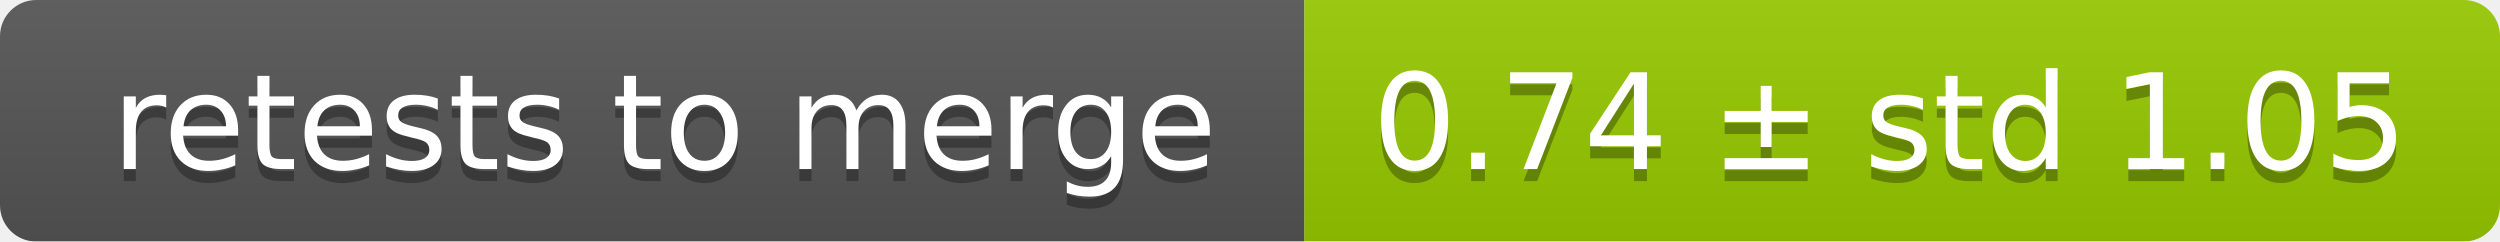
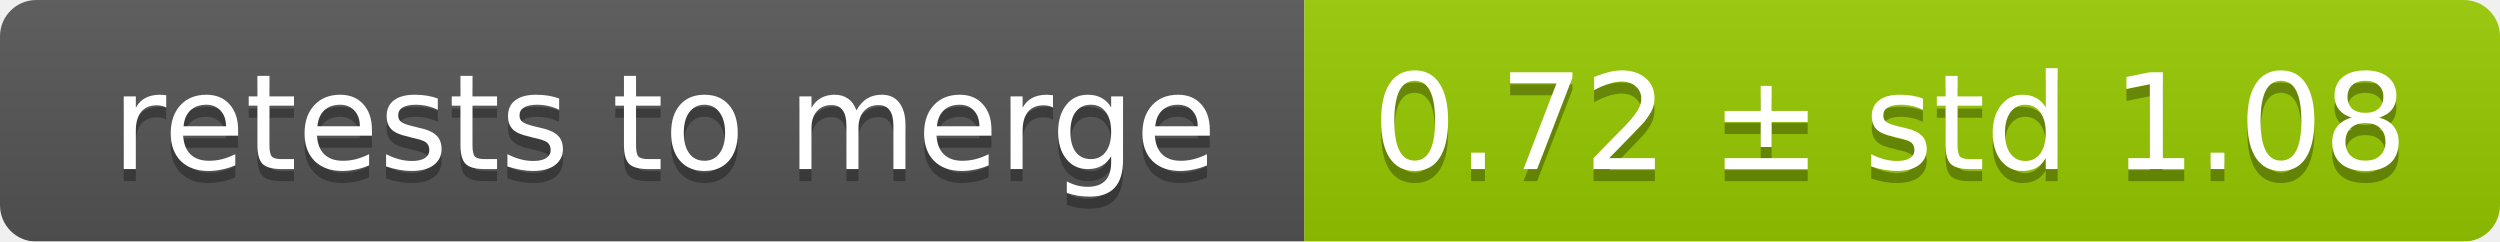
<svg xmlns="http://www.w3.org/2000/svg" width="207" height="20">
  <linearGradient id="smooth" x2="0" y2="100%">
    <stop offset="0" stop-color="#bbb" stop-opacity=".1" />
    <stop offset="1" stop-opacity=".1" />
  </linearGradient>
  <mask id="round">
    <rect width="207" height="20" rx="3" fill="#fff" />
  </mask>
  <g mask="url(#round)">
    <rect width="108" height="20" fill="#555" />
    <rect x="108" width="99" height="20" fill="#97ca00" />
    <rect width="207" height="20" fill="url(#smooth)" />
  </g>
  <g fill="#fff" text-anchor="middle" font-family="DejaVu Sans,Verdana,Geneva,sans-serif" font-size="11">
    <text x="55" y="15" fill="#010101" fill-opacity=".3">retests to merge</text>
    <text x="55" y="14">retests to merge</text>
-     <text x="156.5" y="15" fill="#010101" fill-opacity=".3">0.74 ± std 1.05</text>
-     <text x="156.5" y="14">0.74 ± std 1.05</text>
+     <text x="156.5" y="15" fill="#010101" fill-opacity=".3">0.72 ± std 1.08</text>
+     <text x="156.5" y="14">0.72 ± std 1.08</text>
  </g>
</svg>
